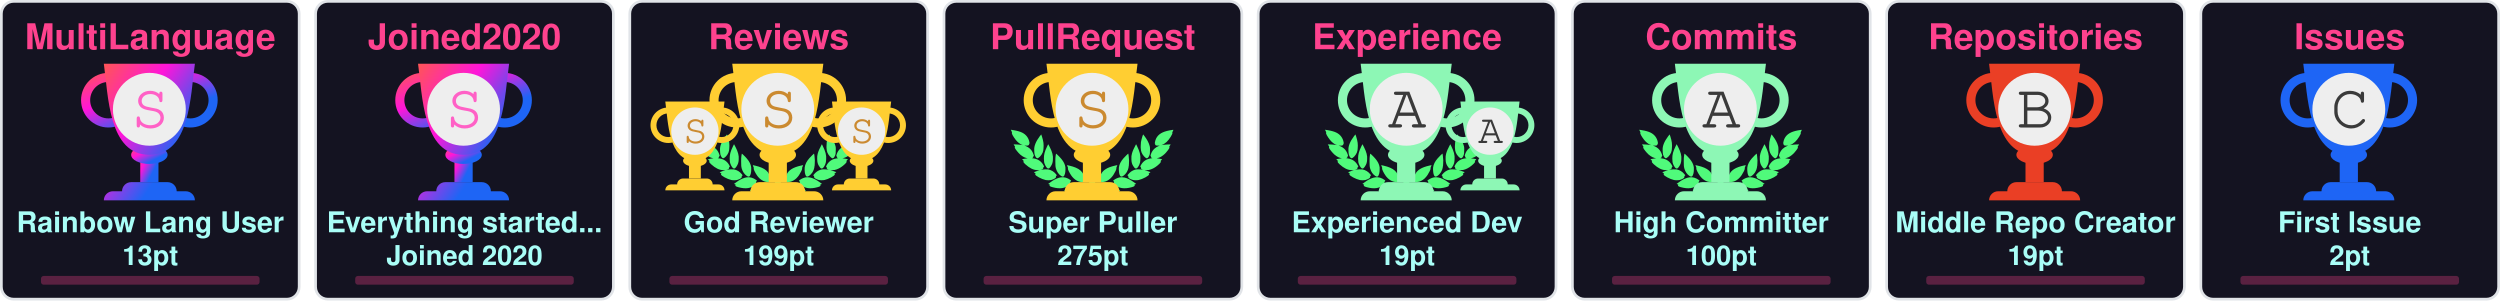
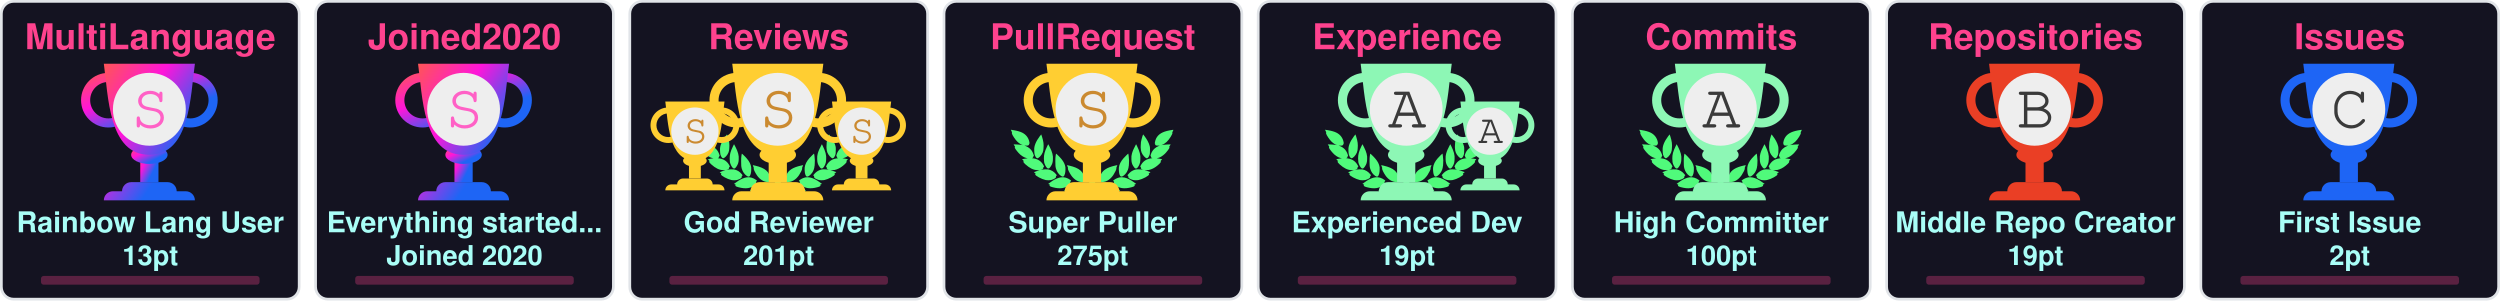
<svg xmlns="http://www.w3.org/2000/svg" width="915" height="110" viewBox="0 0 915 110" fill="none">
  <svg x="0" y="0" width="110" height="110" viewBox="0 0 110 110" fill="none">
    <rect x="0.5" y="0.5" rx="4.5" width="109" height="109" stroke="#e1e4e8" fill="#141321" stroke-opacity="1" fill-opacity="1" />
    <defs>
      <linearGradient id="SECRET" gradientTransform="rotate(45)">
        <stop offset="0%" stop-color="#ff5555" />
        <stop offset="50%" stop-color="#ff15d9" />
        <stop offset="100%" stop-color="#1E65F5" />
      </linearGradient>
    </defs>
    <svg x="28" y="20" width="100" height="100" viewBox="0 0 30 30" fill="url(#SECRET)">
      <path d="M7 10h2v4H7v-4z" />
      <path d="M10 11c0 .552-.895 1-2 1s-2-.448-2-1 .895-1 2-1 2 .448 2 1z" />
      <path fill-rule="evenodd" d="M12.5 3a2 2 0 1 0 0 4 2 2 0 0 0 0-4zm-3 2a3 3 0 1 1 6 0 3 3 0 0 1-6 0zm-6-2a2 2 0 1 0 0 4 2 2 0 0 0 0-4zm-3 2a3 3 0 1 1 6 0 3 3 0 0 1-6 0z" />
      <path d="M3 1h10c-.495 3.467-.5 10-5 10S3.495 4.467 3 1zm0 15a1 1 0 0 1 1-1h8a1 1 0 0 1 1 1H3zm2-1a1 1 0 0 1 1-1h4a1 1 0 0 1 1 1H5z" />
      <circle cx="8" cy="6" r="4" fill="#EEEEEE" />
      <text x="6" y="8" font-family="Courier, Monospace" font-size="7" fill="#ff61c6">S</text>
    </svg>
    <text x="50%" y="18" text-anchor="middle" font-family="Segoe UI,Helvetica,Arial,sans-serif,Apple Color Emoji,Segoe UI Emoji" font-weight="bold" font-size="13" fill="#fe428e">MultiLanguage</text>
    <text x="50%" y="85" text-anchor="middle" font-family="Segoe UI,Helvetica,Arial,sans-serif,Apple Color Emoji,Segoe UI Emoji" font-weight="bold" font-size="10.5" fill="#a9fef7">Rainbow Lang User</text>
    <text x="50%" y="97" text-anchor="middle" font-family="Segoe UI,Helvetica,Arial,sans-serif,Apple Color Emoji,Segoe UI Emoji" font-weight="bold" font-size="10" fill="#a9fef7">13pt</text>
    <style>
    @keyframes MultiLanguageRankAnimation {
      from {
        width: 0px;
      }
      to {
        width: 80px;
      }
    }
    #MultiLanguage-rank-progress{
      animation: MultiLanguageRankAnimation 1s forwards ease-in-out;
    }
    </style>
    <rect x="15" y="101" rx="1" width="80" height="3.2" opacity="0.3" fill="#fe428e" />
    <rect id="MultiLanguage-rank-progress" x="15" y="101" rx="1" height="3.2" fill="#fe428e" />
  </svg>
  <svg x="115" y="0" width="110" height="110" viewBox="0 0 110 110" fill="none">
    <rect x="0.5" y="0.5" rx="4.5" width="109" height="109" stroke="#e1e4e8" fill="#141321" stroke-opacity="1" fill-opacity="1" />
    <defs>
      <linearGradient id="SECRET" gradientTransform="rotate(45)">
        <stop offset="0%" stop-color="#ff5555" />
        <stop offset="50%" stop-color="#ff15d9" />
        <stop offset="100%" stop-color="#1E65F5" />
      </linearGradient>
    </defs>
    <svg x="28" y="20" width="100" height="100" viewBox="0 0 30 30" fill="url(#SECRET)">
      <path d="M7 10h2v4H7v-4z" />
      <path d="M10 11c0 .552-.895 1-2 1s-2-.448-2-1 .895-1 2-1 2 .448 2 1z" />
      <path fill-rule="evenodd" d="M12.5 3a2 2 0 1 0 0 4 2 2 0 0 0 0-4zm-3 2a3 3 0 1 1 6 0 3 3 0 0 1-6 0zm-6-2a2 2 0 1 0 0 4 2 2 0 0 0 0-4zm-3 2a3 3 0 1 1 6 0 3 3 0 0 1-6 0z" />
      <path d="M3 1h10c-.495 3.467-.5 10-5 10S3.495 4.467 3 1zm0 15a1 1 0 0 1 1-1h8a1 1 0 0 1 1 1H3zm2-1a1 1 0 0 1 1-1h4a1 1 0 0 1 1 1H5z" />
      <circle cx="8" cy="6" r="4" fill="#EEEEEE" />
      <text x="6" y="8" font-family="Courier, Monospace" font-size="7" fill="#ff61c6">S</text>
    </svg>
    <text x="50%" y="18" text-anchor="middle" font-family="Segoe UI,Helvetica,Arial,sans-serif,Apple Color Emoji,Segoe UI Emoji" font-weight="bold" font-size="13" fill="#fe428e">Joined2020</text>
    <text x="50%" y="85" text-anchor="middle" font-family="Segoe UI,Helvetica,Arial,sans-serif,Apple Color Emoji,Segoe UI Emoji" font-weight="bold" font-size="10.5" fill="#a9fef7">Everything started...</text>
    <text x="50%" y="97" text-anchor="middle" font-family="Segoe UI,Helvetica,Arial,sans-serif,Apple Color Emoji,Segoe UI Emoji" font-weight="bold" font-size="10" fill="#a9fef7">Joined 2020</text>
    <style>
    @keyframes Joined2020RankAnimation {
      from {
        width: 0px;
      }
      to {
        width: 80px;
      }
    }
    #Joined2020-rank-progress{
      animation: Joined2020RankAnimation 1s forwards ease-in-out;
    }
    </style>
    <rect x="15" y="101" rx="1" width="80" height="3.2" opacity="0.3" fill="#fe428e" />
    <rect id="Joined2020-rank-progress" x="15" y="101" rx="1" height="3.2" fill="#fe428e" />
  </svg>
  <svg x="230" y="0" width="110" height="110" viewBox="0 0 110 110" fill="none">
    <rect x="0.5" y="0.5" rx="4.5" width="109" height="109" stroke="#e1e4e8" fill="#141321" stroke-opacity="1" fill-opacity="1" />
    <svg width="90pt" height="90pt" viewBox="0 0 100 100" preserveAspectRatio="xMidYMid meet">
      <g transform="translate(20,60) scale(0.004,-0.004)" fill="#50fa7b" stroke="none">
        <path d="M200 5103 c0 -2 18 -40 41 -84 47 -95 62 -132 50 -125 -15 10 -18 -39 -6 -87 31 -121 265 -468 412 -608 124 -119 281 -222 383 -251 36 -10 49 -16 30 -13 -19 3 -78 12 -130 20 -117 17 -353 35 -477 35 l-93 0 53 -82 c72 -112 72 -112 59 -104 -18 11 -26 -41 -13 -84 25 -84 261 -376 404 -502 95 -83 222 -168 304 -205 98 -43 194 -73 242 -74 l46 -1 -45 -8 c-25 -5 -124 -21 -220 -36 -96 -15 -177 -29 -180 -31 -2 -2 0 -7 5 -11 27 -19 138 -144 123 -139 -18 6 -28 -10 -28 -47 0 -38 53 -108 141 -187 349 -313 631 -450 939 -453 63 0 131 2 150 7 19 4 -35 -17 -120 -46 -236 -82 -310 -110 -310 -117 0 -3 29 -28 65 -54 55 -40 102 -84 67 -62 -13 8 -32 -24 -32 -54 0 -99 486 -361 790 -426 125 -27 327 -25 444 4 113 28 261 98 309 145 39 40 56 92 38 124 -8 17 -4 24 29 49 22 16 40 32 40 36 0 4 -26 40 -58 80 -162 203 -368 328 -608 369 -89 15 -368 6 -474 -15 -131 -26 -147 -26 -59 -3 51 13 102 34 122 50 38 29 61 84 51 123 -5 18 1 26 25 39 17 8 31 19 31 23 0 4 -16 38 -35 75 -163 317 -424 501 -781 548 -113 15 -127 19 -91 30 51 14 84 58 89 118 1 20 9 33 20 37 23 7 23 6 -12 114 -108 329 -305 534 -640 662 -41 15 -59 25 -40 21 19 -5 82 -8 140 -8 81 0 113 4 142 18 39 20 73 76 65 107 -3 12 2 20 14 23 23 6 23 21 4 124 -61 320 -249 568 -544 718 -157 79 -394 147 -666 190 -88 13 -170 26 -182 29 -13 2 -23 2 -23 -1z" />
        <path d="M12550 5099 c-232 -36 -334 -55 -445 -84 -484 -122 -761 -346 -880 -712 -26 -79 -57 -242 -48 -255 2 -5 14 -8 26 -9 12 0 16 -3 10 -6 -17 -6 -16 -38 2 -72 25 -49 75 -66 200 -66 61 0 124 4 140 8 17 5 -13 -9 -66 -31 -136 -55 -250 -126 -341 -211 -128 -120 -217 -263 -272 -439 -32 -101 -32 -110 -3 -122 12 -5 17 -9 11 -9 -8 -1 -9 -12 -5 -34 15 -66 41 -95 94 -107 31 -7 31 -7 7 -12 -14 -3 -72 -13 -130 -22 -322 -51 -553 -206 -714 -479 -25 -42 -52 -92 -60 -111 -14 -33 -14 -33 23 -54 20 -12 31 -22 26 -22 -15 0 -17 -39 -4 -78 14 -42 76 -88 130 -97 22 -4 39 -9 36 -11 -2 -2 -55 3 -118 12 -154 22 -395 15 -494 -13 -216 -62 -391 -184 -545 -380 l-41 -52 40 -32 c34 -27 39 -35 30 -51 -17 -33 -1 -85 38 -125 48 -47 196 -117 309 -145 117 -29 319 -31 444 -4 300 64 790 328 790 425 0 29 -18 63 -31 56 -5 -4 -9 -4 -9 -2 0 3 34 29 75 59 41 29 75 56 75 59 0 3 -21 13 -47 22 -349 120 -422 146 -388 140 59 -12 241 -8 310 6 208 43 437 158 636 322 241 199 314 293 265 342 -13 12 -6 24 51 86 36 40 64 73 62 75 -4 2 -107 20 -359 60 -70 12 -77 14 -39 15 48 1 144 31 241 74 139 62 318 202 451 352 104 117 225 279 249 333 21 47 21 99 0 94 -16 -3 -10 9 58 116 l50 77 -72 3 c-91 4 -362 -14 -488 -33 -179 -26 -179 -26 -116 -9 93 26 244 120 365 230 193 174 467 605 443 696 -2 10 -8 15 -13 12 -12 -7 3 30 51 126 23 45 40 85 38 89 -2 4 -23 4 -48 0z m-933 -1185 c-3 -3 -12 -4 -19 -1 -8 3 -5 6 6 6 11 1 17 -2 13 -5z m-1290 -1860 c-3 -3 -12 -4 -19 -1 -8 3 -5 6 6 6 11 1 17 -2 13 -5z m40 -10 c-3 -3 -12 -4 -19 -1 -8 3 -5 6 6 6 11 1 17 -2 13 -5z" />
        <path d="M10242 4632 c-46 -140 -92 -319 -118 -457 -18 -94 -28 -519 -12 -509 4 3 5 -8 2 -25 -8 -40 21 -179 58 -274 75 -195 297 -437 400 -437 57 0 124 70 177 185 53 112 67 224 65 510 -1 120 -5 166 -23 233 -66 252 -206 515 -423 795 -39 51 -74 95 -77 99 -4 4 -26 -50 -49 -120z" />
        <path d="M2407 4612 c-305 -408 -443 -757 -422 -1067 3 -55 8 -140 10 -190 5 -113 30 -204 83 -293 44 -74 88 -118 128 -128 102 -26 339 218 422 433 34 87 67 235 58 258 -3 9 -1 39 5 68 5 28 10 117 10 197 1 155 -15 284 -57 455 -33 137 -117 405 -126 405 -5 0 -55 -62 -111 -138z" />
        <path d="M2970 3839 c-189 -385 -254 -632 -248 -941 2 -86 6 -151 10 -145 5 7 5 -2 2 -19 -19 -98 77 -354 181 -487 76 -96 141 -120 210 -77 70 43 195 240 239 375 20 63 46 197 40 207 -3 4 0 54 6 111 26 257 -51 553 -240 922 -42 83 -87 165 -98 184 l-21 35 -81 -165z" />
        <path d="M9711 3929 c-124 -219 -230 -466 -276 -642 -39 -151 -47 -234 -41 -426 7 -237 39 -357 136 -517 136 -225 233 -251 355 -97 94 121 171 313 181 453 2 36 8 111 13 167 26 288 -56 600 -266 1017 l-60 120 -42 -75z" />
        <path d="M3645 3278 c-2 -7 -14 -78 -27 -158 -19 -123 -22 -188 -23 -430 -2 -309 7 -401 50 -555 66 -232 204 -430 388 -552 120 -80 189 -70 245 34 36 69 74 205 78 283 1 30 5 109 9 175 9 135 -1 213 -41 339 -66 208 -198 406 -429 645 -147 152 -244 237 -250 219z" />
        <path d="M8994 3143 c-289 -284 -435 -492 -514 -732 -32 -100 -55 -261 -45 -330 3 -25 8 -91 10 -146 7 -168 66 -347 129 -387 77 -48 196 11 347 170 94 98 156 199 205 331 37 99 67 234 59 262 -4 11 -2 19 5 19 8 0 10 8 7 21 -3 11 1 77 10 147 10 89 13 172 9 277 -7 191 -48 515 -65 515 -3 0 -74 -66 -157 -147z" />
        <path d="M4501 2358 c52 -129 69 -179 59 -173 -6 4 -10 -12 -10 -42 0 -78 115 -313 252 -514 215 -317 529 -509 832 -509 124 0 166 27 180 112 1 11 8 23 15 27 10 7 11 27 2 98 -66 545 -401 836 -1164 1012 -97 23 -179 41 -182 41 -3 0 5 -24 16 -52z" />
        <path d="M8159 2375 c-609 -138 -940 -344 -1096 -683 -59 -127 -110 -377 -88 -429 5 -10 10 -29 12 -42 13 -75 59 -101 179 -101 316 0 625 196 854 543 110 165 222 395 228 465 3 40 2 53 -7 48 -11 -7 -3 15 53 153 28 68 31 81 19 80 -5 0 -74 -16 -154 -34z" />
        <path d="M4032 1479 c-193 -25 -435 -124 -667 -274 -108 -69 -314 -218 -315 -226 0 -4 28 -16 63 -29 66 -24 92 -40 65 -40 -10 0 -19 -12 -23 -30 -14 -65 45 -105 226 -154 572 -155 982 -93 1270 194 75 74 101 131 81 174 -9 21 -6 31 29 77 21 29 39 55 39 58 0 3 -25 24 -55 46 -229 167 -469 236 -713 204z" />
        <path d="M8513 1476 c-155 -30 -317 -101 -446 -196 l-67 -50 40 -54 c37 -49 40 -56 29 -80 -21 -46 4 -101 80 -176 288 -287 698 -349 1270 -194 180 49 240 89 226 153 -3 16 -14 31 -23 33 -9 2 18 18 61 35 l79 30 -126 92 c-304 223 -550 347 -780 395 -113 23 -257 28 -343 12z" />
        <path d="M6324 1249 c-48 -14 -120 -83 -139 -134 -13 -34 -16 -60 -11 -112 4 -37 6 -84 6 -103 -2 -95 62 -193 145 -220 138 -46 285 52 292 195 1 28 8 71 14 97 10 37 10 60 0 101 -31 139 -167 217 -307 176z" />
        <path d="M5255 1054 c-276 -46 -587 -227 -935 -541 l-54 -50 74 -23 c41 -13 67 -25 58 -27 -23 -6 -34 -48 -20 -78 16 -35 75 -61 188 -84 568 -115 968 -37 1250 243 69 69 110 130 114 171 5 42 0 66 -12 59 -12 -8 -12 -7 39 73 18 29 33 56 33 62 0 15 -49 46 -147 95 -207 104 -386 135 -588 100z" />
        <path d="M7249 1054 c-42 -7 -109 -25 -150 -40 -76 -27 -226 -101 -267 -133 l-24 -18 41 -66 c22 -37 36 -67 31 -67 -18 0 -11 -80 11 -121 11 -22 53 -73 92 -113 279 -282 682 -361 1251 -245 113 23 172 49 188 84 14 30 3 72 -20 77 -9 3 18 15 61 29 l78 24 -93 81 c-362 313 -622 460 -902 509 -106 18 -194 18 -297 -1z" />
      </g>
    </svg>
    <svg x="7" y="35" width="65" height="65" viewBox="0 0 30 30" fill="#ffce32">
      <path d="M7 10h2v4H7v-4z" />
      <path d="M10 11c0 .552-.895 1-2 1s-2-.448-2-1 .895-1 2-1 2 .448 2 1z" />
      <path fill-rule="evenodd" d="M12.5 3a2 2 0 1 0 0 4 2 2 0 0 0 0-4zm-3 2a3 3 0 1 1 6 0 3 3 0 0 1-6 0zm-6-2a2 2 0 1 0 0 4 2 2 0 0 0 0-4zm-3 2a3 3 0 1 1 6 0 3 3 0 0 1-6 0z" />
      <path d="M3 1h10c-.495 3.467-.5 10-5 10S3.495 4.467 3 1zm0 15a1 1 0 0 1 1-1h8a1 1 0 0 1 1 1H3zm2-1a1 1 0 0 1 1-1h4a1 1 0 0 1 1 1H5z" />
      <circle cx="8" cy="6" r="4" fill="#EEEEEE" />
      <text x="6" y="8" font-family="Courier, Monospace" font-size="7" fill="#CB8A30">S</text>
    </svg>
    <svg x="68" y="35" width="65" height="65" viewBox="0 0 30 30" fill="#ffce32">
      <path d="M7 10h2v4H7v-4z" />
      <path d="M10 11c0 .552-.895 1-2 1s-2-.448-2-1 .895-1 2-1 2 .448 2 1z" />
      <path fill-rule="evenodd" d="M12.5 3a2 2 0 1 0 0 4 2 2 0 0 0 0-4zm-3 2a3 3 0 1 1 6 0 3 3 0 0 1-6 0zm-6-2a2 2 0 1 0 0 4 2 2 0 0 0 0-4zm-3 2a3 3 0 1 1 6 0 3 3 0 0 1-6 0z" />
      <path d="M3 1h10c-.495 3.467-.5 10-5 10S3.495 4.467 3 1zm0 15a1 1 0 0 1 1-1h8a1 1 0 0 1 1 1H3zm2-1a1 1 0 0 1 1-1h4a1 1 0 0 1 1 1H5z" />
      <circle cx="8" cy="6" r="4" fill="#EEEEEE" />
      <text x="6" y="8" font-family="Courier, Monospace" font-size="7" fill="#CB8A30">S</text>
    </svg>
    <defs>
      <linearGradient id="SSS" gradientTransform="rotate(45)">
        <stop offset="0%" stop-color="#ffce32" />
        <stop offset="70%" stop-color="#ffce32" />
        <stop offset="100%" stop-color="#ffce32" />
      </linearGradient>
    </defs>
    <svg x="28" y="20" width="100" height="100" viewBox="0 0 30 30" fill="url(#SSS)">
      <path d="M7 10h2v4H7v-4z" />
      <path d="M10 11c0 .552-.895 1-2 1s-2-.448-2-1 .895-1 2-1 2 .448 2 1z" />
      <path fill-rule="evenodd" d="M12.5 3a2 2 0 1 0 0 4 2 2 0 0 0 0-4zm-3 2a3 3 0 1 1 6 0 3 3 0 0 1-6 0zm-6-2a2 2 0 1 0 0 4 2 2 0 0 0 0-4zm-3 2a3 3 0 1 1 6 0 3 3 0 0 1-6 0z" />
      <path d="M3 1h10c-.495 3.467-.5 10-5 10S3.495 4.467 3 1zm0 15a1 1 0 0 1 1-1h8a1 1 0 0 1 1 1H3zm2-1a1 1 0 0 1 1-1h4a1 1 0 0 1 1 1H5z" />
      <circle cx="8" cy="6" r="4" fill="#EEEEEE" />
      <text x="6" y="8" font-family="Courier, Monospace" font-size="7" fill="#CB8A30">S</text>
    </svg>
    <text x="50%" y="18" text-anchor="middle" font-family="Segoe UI,Helvetica,Arial,sans-serif,Apple Color Emoji,Segoe UI Emoji" font-weight="bold" font-size="13" fill="#fe428e">Reviews</text>
    <text x="50%" y="85" text-anchor="middle" font-family="Segoe UI,Helvetica,Arial,sans-serif,Apple Color Emoji,Segoe UI Emoji" font-weight="bold" font-size="10.5" fill="#a9fef7">God Reviewer</text>
-     <text x="50%" y="97" text-anchor="middle" font-family="Segoe UI,Helvetica,Arial,sans-serif,Apple Color Emoji,Segoe UI Emoji" font-weight="bold" font-size="10" fill="#a9fef7">199pt</text>
+     <text x="50%" y="97" text-anchor="middle" font-family="Segoe UI,Helvetica,Arial,sans-serif,Apple Color Emoji,Segoe UI Emoji" font-weight="bold" font-size="10" fill="#a9fef7">201pt</text>
    <style>
    @keyframes ReviewsRankAnimation {
      from {
        width: 0px;
      }
      to {
        width: 80px;
      }
    }
    #Reviews-rank-progress{
      animation: ReviewsRankAnimation 1s forwards ease-in-out;
    }
    </style>
    <rect x="15" y="101" rx="1" width="80" height="3.2" opacity="0.3" fill="#fe428e" />
    <rect id="Reviews-rank-progress" x="15" y="101" rx="1" height="3.2" fill="#fe428e" />
  </svg>
  <svg x="345" y="0" width="110" height="110" viewBox="0 0 110 110" fill="none">
    <rect x="0.5" y="0.5" rx="4.5" width="109" height="109" stroke="#e1e4e8" fill="#141321" stroke-opacity="1" fill-opacity="1" />
    <svg width="90pt" height="90pt" viewBox="0 0 100 100" preserveAspectRatio="xMidYMid meet">
      <g transform="translate(20,60) scale(0.004,-0.004)" fill="#50fa7b" stroke="none">
        <path d="M200 5103 c0 -2 18 -40 41 -84 47 -95 62 -132 50 -125 -15 10 -18 -39 -6 -87 31 -121 265 -468 412 -608 124 -119 281 -222 383 -251 36 -10 49 -16 30 -13 -19 3 -78 12 -130 20 -117 17 -353 35 -477 35 l-93 0 53 -82 c72 -112 72 -112 59 -104 -18 11 -26 -41 -13 -84 25 -84 261 -376 404 -502 95 -83 222 -168 304 -205 98 -43 194 -73 242 -74 l46 -1 -45 -8 c-25 -5 -124 -21 -220 -36 -96 -15 -177 -29 -180 -31 -2 -2 0 -7 5 -11 27 -19 138 -144 123 -139 -18 6 -28 -10 -28 -47 0 -38 53 -108 141 -187 349 -313 631 -450 939 -453 63 0 131 2 150 7 19 4 -35 -17 -120 -46 -236 -82 -310 -110 -310 -117 0 -3 29 -28 65 -54 55 -40 102 -84 67 -62 -13 8 -32 -24 -32 -54 0 -99 486 -361 790 -426 125 -27 327 -25 444 4 113 28 261 98 309 145 39 40 56 92 38 124 -8 17 -4 24 29 49 22 16 40 32 40 36 0 4 -26 40 -58 80 -162 203 -368 328 -608 369 -89 15 -368 6 -474 -15 -131 -26 -147 -26 -59 -3 51 13 102 34 122 50 38 29 61 84 51 123 -5 18 1 26 25 39 17 8 31 19 31 23 0 4 -16 38 -35 75 -163 317 -424 501 -781 548 -113 15 -127 19 -91 30 51 14 84 58 89 118 1 20 9 33 20 37 23 7 23 6 -12 114 -108 329 -305 534 -640 662 -41 15 -59 25 -40 21 19 -5 82 -8 140 -8 81 0 113 4 142 18 39 20 73 76 65 107 -3 12 2 20 14 23 23 6 23 21 4 124 -61 320 -249 568 -544 718 -157 79 -394 147 -666 190 -88 13 -170 26 -182 29 -13 2 -23 2 -23 -1z" />
        <path d="M12550 5099 c-232 -36 -334 -55 -445 -84 -484 -122 -761 -346 -880 -712 -26 -79 -57 -242 -48 -255 2 -5 14 -8 26 -9 12 0 16 -3 10 -6 -17 -6 -16 -38 2 -72 25 -49 75 -66 200 -66 61 0 124 4 140 8 17 5 -13 -9 -66 -31 -136 -55 -250 -126 -341 -211 -128 -120 -217 -263 -272 -439 -32 -101 -32 -110 -3 -122 12 -5 17 -9 11 -9 -8 -1 -9 -12 -5 -34 15 -66 41 -95 94 -107 31 -7 31 -7 7 -12 -14 -3 -72 -13 -130 -22 -322 -51 -553 -206 -714 -479 -25 -42 -52 -92 -60 -111 -14 -33 -14 -33 23 -54 20 -12 31 -22 26 -22 -15 0 -17 -39 -4 -78 14 -42 76 -88 130 -97 22 -4 39 -9 36 -11 -2 -2 -55 3 -118 12 -154 22 -395 15 -494 -13 -216 -62 -391 -184 -545 -380 l-41 -52 40 -32 c34 -27 39 -35 30 -51 -17 -33 -1 -85 38 -125 48 -47 196 -117 309 -145 117 -29 319 -31 444 -4 300 64 790 328 790 425 0 29 -18 63 -31 56 -5 -4 -9 -4 -9 -2 0 3 34 29 75 59 41 29 75 56 75 59 0 3 -21 13 -47 22 -349 120 -422 146 -388 140 59 -12 241 -8 310 6 208 43 437 158 636 322 241 199 314 293 265 342 -13 12 -6 24 51 86 36 40 64 73 62 75 -4 2 -107 20 -359 60 -70 12 -77 14 -39 15 48 1 144 31 241 74 139 62 318 202 451 352 104 117 225 279 249 333 21 47 21 99 0 94 -16 -3 -10 9 58 116 l50 77 -72 3 c-91 4 -362 -14 -488 -33 -179 -26 -179 -26 -116 -9 93 26 244 120 365 230 193 174 467 605 443 696 -2 10 -8 15 -13 12 -12 -7 3 30 51 126 23 45 40 85 38 89 -2 4 -23 4 -48 0z m-933 -1185 c-3 -3 -12 -4 -19 -1 -8 3 -5 6 6 6 11 1 17 -2 13 -5z m-1290 -1860 c-3 -3 -12 -4 -19 -1 -8 3 -5 6 6 6 11 1 17 -2 13 -5z m40 -10 c-3 -3 -12 -4 -19 -1 -8 3 -5 6 6 6 11 1 17 -2 13 -5z" />
        <path d="M10242 4632 c-46 -140 -92 -319 -118 -457 -18 -94 -28 -519 -12 -509 4 3 5 -8 2 -25 -8 -40 21 -179 58 -274 75 -195 297 -437 400 -437 57 0 124 70 177 185 53 112 67 224 65 510 -1 120 -5 166 -23 233 -66 252 -206 515 -423 795 -39 51 -74 95 -77 99 -4 4 -26 -50 -49 -120z" />
        <path d="M2407 4612 c-305 -408 -443 -757 -422 -1067 3 -55 8 -140 10 -190 5 -113 30 -204 83 -293 44 -74 88 -118 128 -128 102 -26 339 218 422 433 34 87 67 235 58 258 -3 9 -1 39 5 68 5 28 10 117 10 197 1 155 -15 284 -57 455 -33 137 -117 405 -126 405 -5 0 -55 -62 -111 -138z" />
        <path d="M2970 3839 c-189 -385 -254 -632 -248 -941 2 -86 6 -151 10 -145 5 7 5 -2 2 -19 -19 -98 77 -354 181 -487 76 -96 141 -120 210 -77 70 43 195 240 239 375 20 63 46 197 40 207 -3 4 0 54 6 111 26 257 -51 553 -240 922 -42 83 -87 165 -98 184 l-21 35 -81 -165z" />
        <path d="M9711 3929 c-124 -219 -230 -466 -276 -642 -39 -151 -47 -234 -41 -426 7 -237 39 -357 136 -517 136 -225 233 -251 355 -97 94 121 171 313 181 453 2 36 8 111 13 167 26 288 -56 600 -266 1017 l-60 120 -42 -75z" />
        <path d="M3645 3278 c-2 -7 -14 -78 -27 -158 -19 -123 -22 -188 -23 -430 -2 -309 7 -401 50 -555 66 -232 204 -430 388 -552 120 -80 189 -70 245 34 36 69 74 205 78 283 1 30 5 109 9 175 9 135 -1 213 -41 339 -66 208 -198 406 -429 645 -147 152 -244 237 -250 219z" />
        <path d="M8994 3143 c-289 -284 -435 -492 -514 -732 -32 -100 -55 -261 -45 -330 3 -25 8 -91 10 -146 7 -168 66 -347 129 -387 77 -48 196 11 347 170 94 98 156 199 205 331 37 99 67 234 59 262 -4 11 -2 19 5 19 8 0 10 8 7 21 -3 11 1 77 10 147 10 89 13 172 9 277 -7 191 -48 515 -65 515 -3 0 -74 -66 -157 -147z" />
        <path d="M4501 2358 c52 -129 69 -179 59 -173 -6 4 -10 -12 -10 -42 0 -78 115 -313 252 -514 215 -317 529 -509 832 -509 124 0 166 27 180 112 1 11 8 23 15 27 10 7 11 27 2 98 -66 545 -401 836 -1164 1012 -97 23 -179 41 -182 41 -3 0 5 -24 16 -52z" />
        <path d="M8159 2375 c-609 -138 -940 -344 -1096 -683 -59 -127 -110 -377 -88 -429 5 -10 10 -29 12 -42 13 -75 59 -101 179 -101 316 0 625 196 854 543 110 165 222 395 228 465 3 40 2 53 -7 48 -11 -7 -3 15 53 153 28 68 31 81 19 80 -5 0 -74 -16 -154 -34z" />
        <path d="M4032 1479 c-193 -25 -435 -124 -667 -274 -108 -69 -314 -218 -315 -226 0 -4 28 -16 63 -29 66 -24 92 -40 65 -40 -10 0 -19 -12 -23 -30 -14 -65 45 -105 226 -154 572 -155 982 -93 1270 194 75 74 101 131 81 174 -9 21 -6 31 29 77 21 29 39 55 39 58 0 3 -25 24 -55 46 -229 167 -469 236 -713 204z" />
        <path d="M8513 1476 c-155 -30 -317 -101 -446 -196 l-67 -50 40 -54 c37 -49 40 -56 29 -80 -21 -46 4 -101 80 -176 288 -287 698 -349 1270 -194 180 49 240 89 226 153 -3 16 -14 31 -23 33 -9 2 18 18 61 35 l79 30 -126 92 c-304 223 -550 347 -780 395 -113 23 -257 28 -343 12z" />
        <path d="M6324 1249 c-48 -14 -120 -83 -139 -134 -13 -34 -16 -60 -11 -112 4 -37 6 -84 6 -103 -2 -95 62 -193 145 -220 138 -46 285 52 292 195 1 28 8 71 14 97 10 37 10 60 0 101 -31 139 -167 217 -307 176z" />
        <path d="M5255 1054 c-276 -46 -587 -227 -935 -541 l-54 -50 74 -23 c41 -13 67 -25 58 -27 -23 -6 -34 -48 -20 -78 16 -35 75 -61 188 -84 568 -115 968 -37 1250 243 69 69 110 130 114 171 5 42 0 66 -12 59 -12 -8 -12 -7 39 73 18 29 33 56 33 62 0 15 -49 46 -147 95 -207 104 -386 135 -588 100z" />
        <path d="M7249 1054 c-42 -7 -109 -25 -150 -40 -76 -27 -226 -101 -267 -133 l-24 -18 41 -66 c22 -37 36 -67 31 -67 -18 0 -11 -80 11 -121 11 -22 53 -73 92 -113 279 -282 682 -361 1251 -245 113 23 172 49 188 84 14 30 3 72 -20 77 -9 3 18 15 61 29 l78 24 -93 81 c-362 313 -622 460 -902 509 -106 18 -194 18 -297 -1z" />
      </g>
    </svg>
    <defs>
      <linearGradient id="S" gradientTransform="rotate(45)">
        <stop offset="0%" stop-color="#ffce32" />
        <stop offset="70%" stop-color="#ffce32" />
        <stop offset="100%" stop-color="#ffce32" />
      </linearGradient>
    </defs>
    <svg x="28" y="20" width="100" height="100" viewBox="0 0 30 30" fill="url(#S)">
      <path d="M7 10h2v4H7v-4z" />
      <path d="M10 11c0 .552-.895 1-2 1s-2-.448-2-1 .895-1 2-1 2 .448 2 1z" />
      <path fill-rule="evenodd" d="M12.5 3a2 2 0 1 0 0 4 2 2 0 0 0 0-4zm-3 2a3 3 0 1 1 6 0 3 3 0 0 1-6 0zm-6-2a2 2 0 1 0 0 4 2 2 0 0 0 0-4zm-3 2a3 3 0 1 1 6 0 3 3 0 0 1-6 0z" />
      <path d="M3 1h10c-.495 3.467-.5 10-5 10S3.495 4.467 3 1zm0 15a1 1 0 0 1 1-1h8a1 1 0 0 1 1 1H3zm2-1a1 1 0 0 1 1-1h4a1 1 0 0 1 1 1H5z" />
      <circle cx="8" cy="6" r="4" fill="#EEEEEE" />
      <text x="6" y="8" font-family="Courier, Monospace" font-size="7" fill="#CB8A30">S</text>
    </svg>
    <text x="50%" y="18" text-anchor="middle" font-family="Segoe UI,Helvetica,Arial,sans-serif,Apple Color Emoji,Segoe UI Emoji" font-weight="bold" font-size="13" fill="#fe428e">PullRequest</text>
    <text x="50%" y="85" text-anchor="middle" font-family="Segoe UI,Helvetica,Arial,sans-serif,Apple Color Emoji,Segoe UI Emoji" font-weight="bold" font-size="10.5" fill="#a9fef7">Super Puller</text>
    <text x="50%" y="97" text-anchor="middle" font-family="Segoe UI,Helvetica,Arial,sans-serif,Apple Color Emoji,Segoe UI Emoji" font-weight="bold" font-size="10" fill="#a9fef7">275pt</text>
    <style>
    @keyframes PullRequestRankAnimation {
      from {
        width: 0px;
      }
      to {
        width: 20px;
      }
    }
    #PullRequest-rank-progress{
      animation: PullRequestRankAnimation 1s forwards ease-in-out;
    }
    </style>
    <rect x="15" y="101" rx="1" width="80" height="3.2" opacity="0.3" fill="#fe428e" />
    <rect id="PullRequest-rank-progress" x="15" y="101" rx="1" height="3.2" fill="#fe428e" />
  </svg>
  <svg x="460" y="0" width="110" height="110" viewBox="0 0 110 110" fill="none">
    <rect x="0.5" y="0.5" rx="4.5" width="109" height="109" stroke="#e1e4e8" fill="#141321" stroke-opacity="1" fill-opacity="1" />
    <svg width="90pt" height="90pt" viewBox="0 0 100 100" preserveAspectRatio="xMidYMid meet">
      <g transform="translate(20,60) scale(0.004,-0.004)" fill="#50fa7b" stroke="none">
        <path d="M200 5103 c0 -2 18 -40 41 -84 47 -95 62 -132 50 -125 -15 10 -18 -39 -6 -87 31 -121 265 -468 412 -608 124 -119 281 -222 383 -251 36 -10 49 -16 30 -13 -19 3 -78 12 -130 20 -117 17 -353 35 -477 35 l-93 0 53 -82 c72 -112 72 -112 59 -104 -18 11 -26 -41 -13 -84 25 -84 261 -376 404 -502 95 -83 222 -168 304 -205 98 -43 194 -73 242 -74 l46 -1 -45 -8 c-25 -5 -124 -21 -220 -36 -96 -15 -177 -29 -180 -31 -2 -2 0 -7 5 -11 27 -19 138 -144 123 -139 -18 6 -28 -10 -28 -47 0 -38 53 -108 141 -187 349 -313 631 -450 939 -453 63 0 131 2 150 7 19 4 -35 -17 -120 -46 -236 -82 -310 -110 -310 -117 0 -3 29 -28 65 -54 55 -40 102 -84 67 -62 -13 8 -32 -24 -32 -54 0 -99 486 -361 790 -426 125 -27 327 -25 444 4 113 28 261 98 309 145 39 40 56 92 38 124 -8 17 -4 24 29 49 22 16 40 32 40 36 0 4 -26 40 -58 80 -162 203 -368 328 -608 369 -89 15 -368 6 -474 -15 -131 -26 -147 -26 -59 -3 51 13 102 34 122 50 38 29 61 84 51 123 -5 18 1 26 25 39 17 8 31 19 31 23 0 4 -16 38 -35 75 -163 317 -424 501 -781 548 -113 15 -127 19 -91 30 51 14 84 58 89 118 1 20 9 33 20 37 23 7 23 6 -12 114 -108 329 -305 534 -640 662 -41 15 -59 25 -40 21 19 -5 82 -8 140 -8 81 0 113 4 142 18 39 20 73 76 65 107 -3 12 2 20 14 23 23 6 23 21 4 124 -61 320 -249 568 -544 718 -157 79 -394 147 -666 190 -88 13 -170 26 -182 29 -13 2 -23 2 -23 -1z" />
        <path d="M12550 5099 c-232 -36 -334 -55 -445 -84 -484 -122 -761 -346 -880 -712 -26 -79 -57 -242 -48 -255 2 -5 14 -8 26 -9 12 0 16 -3 10 -6 -17 -6 -16 -38 2 -72 25 -49 75 -66 200 -66 61 0 124 4 140 8 17 5 -13 -9 -66 -31 -136 -55 -250 -126 -341 -211 -128 -120 -217 -263 -272 -439 -32 -101 -32 -110 -3 -122 12 -5 17 -9 11 -9 -8 -1 -9 -12 -5 -34 15 -66 41 -95 94 -107 31 -7 31 -7 7 -12 -14 -3 -72 -13 -130 -22 -322 -51 -553 -206 -714 -479 -25 -42 -52 -92 -60 -111 -14 -33 -14 -33 23 -54 20 -12 31 -22 26 -22 -15 0 -17 -39 -4 -78 14 -42 76 -88 130 -97 22 -4 39 -9 36 -11 -2 -2 -55 3 -118 12 -154 22 -395 15 -494 -13 -216 -62 -391 -184 -545 -380 l-41 -52 40 -32 c34 -27 39 -35 30 -51 -17 -33 -1 -85 38 -125 48 -47 196 -117 309 -145 117 -29 319 -31 444 -4 300 64 790 328 790 425 0 29 -18 63 -31 56 -5 -4 -9 -4 -9 -2 0 3 34 29 75 59 41 29 75 56 75 59 0 3 -21 13 -47 22 -349 120 -422 146 -388 140 59 -12 241 -8 310 6 208 43 437 158 636 322 241 199 314 293 265 342 -13 12 -6 24 51 86 36 40 64 73 62 75 -4 2 -107 20 -359 60 -70 12 -77 14 -39 15 48 1 144 31 241 74 139 62 318 202 451 352 104 117 225 279 249 333 21 47 21 99 0 94 -16 -3 -10 9 58 116 l50 77 -72 3 c-91 4 -362 -14 -488 -33 -179 -26 -179 -26 -116 -9 93 26 244 120 365 230 193 174 467 605 443 696 -2 10 -8 15 -13 12 -12 -7 3 30 51 126 23 45 40 85 38 89 -2 4 -23 4 -48 0z m-933 -1185 c-3 -3 -12 -4 -19 -1 -8 3 -5 6 6 6 11 1 17 -2 13 -5z m-1290 -1860 c-3 -3 -12 -4 -19 -1 -8 3 -5 6 6 6 11 1 17 -2 13 -5z m40 -10 c-3 -3 -12 -4 -19 -1 -8 3 -5 6 6 6 11 1 17 -2 13 -5z" />
        <path d="M10242 4632 c-46 -140 -92 -319 -118 -457 -18 -94 -28 -519 -12 -509 4 3 5 -8 2 -25 -8 -40 21 -179 58 -274 75 -195 297 -437 400 -437 57 0 124 70 177 185 53 112 67 224 65 510 -1 120 -5 166 -23 233 -66 252 -206 515 -423 795 -39 51 -74 95 -77 99 -4 4 -26 -50 -49 -120z" />
        <path d="M2407 4612 c-305 -408 -443 -757 -422 -1067 3 -55 8 -140 10 -190 5 -113 30 -204 83 -293 44 -74 88 -118 128 -128 102 -26 339 218 422 433 34 87 67 235 58 258 -3 9 -1 39 5 68 5 28 10 117 10 197 1 155 -15 284 -57 455 -33 137 -117 405 -126 405 -5 0 -55 -62 -111 -138z" />
        <path d="M2970 3839 c-189 -385 -254 -632 -248 -941 2 -86 6 -151 10 -145 5 7 5 -2 2 -19 -19 -98 77 -354 181 -487 76 -96 141 -120 210 -77 70 43 195 240 239 375 20 63 46 197 40 207 -3 4 0 54 6 111 26 257 -51 553 -240 922 -42 83 -87 165 -98 184 l-21 35 -81 -165z" />
        <path d="M9711 3929 c-124 -219 -230 -466 -276 -642 -39 -151 -47 -234 -41 -426 7 -237 39 -357 136 -517 136 -225 233 -251 355 -97 94 121 171 313 181 453 2 36 8 111 13 167 26 288 -56 600 -266 1017 l-60 120 -42 -75z" />
        <path d="M3645 3278 c-2 -7 -14 -78 -27 -158 -19 -123 -22 -188 -23 -430 -2 -309 7 -401 50 -555 66 -232 204 -430 388 -552 120 -80 189 -70 245 34 36 69 74 205 78 283 1 30 5 109 9 175 9 135 -1 213 -41 339 -66 208 -198 406 -429 645 -147 152 -244 237 -250 219z" />
        <path d="M8994 3143 c-289 -284 -435 -492 -514 -732 -32 -100 -55 -261 -45 -330 3 -25 8 -91 10 -146 7 -168 66 -347 129 -387 77 -48 196 11 347 170 94 98 156 199 205 331 37 99 67 234 59 262 -4 11 -2 19 5 19 8 0 10 8 7 21 -3 11 1 77 10 147 10 89 13 172 9 277 -7 191 -48 515 -65 515 -3 0 -74 -66 -157 -147z" />
        <path d="M4501 2358 c52 -129 69 -179 59 -173 -6 4 -10 -12 -10 -42 0 -78 115 -313 252 -514 215 -317 529 -509 832 -509 124 0 166 27 180 112 1 11 8 23 15 27 10 7 11 27 2 98 -66 545 -401 836 -1164 1012 -97 23 -179 41 -182 41 -3 0 5 -24 16 -52z" />
        <path d="M8159 2375 c-609 -138 -940 -344 -1096 -683 -59 -127 -110 -377 -88 -429 5 -10 10 -29 12 -42 13 -75 59 -101 179 -101 316 0 625 196 854 543 110 165 222 395 228 465 3 40 2 53 -7 48 -11 -7 -3 15 53 153 28 68 31 81 19 80 -5 0 -74 -16 -154 -34z" />
        <path d="M4032 1479 c-193 -25 -435 -124 -667 -274 -108 -69 -314 -218 -315 -226 0 -4 28 -16 63 -29 66 -24 92 -40 65 -40 -10 0 -19 -12 -23 -30 -14 -65 45 -105 226 -154 572 -155 982 -93 1270 194 75 74 101 131 81 174 -9 21 -6 31 29 77 21 29 39 55 39 58 0 3 -25 24 -55 46 -229 167 -469 236 -713 204z" />
        <path d="M8513 1476 c-155 -30 -317 -101 -446 -196 l-67 -50 40 -54 c37 -49 40 -56 29 -80 -21 -46 4 -101 80 -176 288 -287 698 -349 1270 -194 180 49 240 89 226 153 -3 16 -14 31 -23 33 -9 2 18 18 61 35 l79 30 -126 92 c-304 223 -550 347 -780 395 -113 23 -257 28 -343 12z" />
        <path d="M6324 1249 c-48 -14 -120 -83 -139 -134 -13 -34 -16 -60 -11 -112 4 -37 6 -84 6 -103 -2 -95 62 -193 145 -220 138 -46 285 52 292 195 1 28 8 71 14 97 10 37 10 60 0 101 -31 139 -167 217 -307 176z" />
        <path d="M5255 1054 c-276 -46 -587 -227 -935 -541 l-54 -50 74 -23 c41 -13 67 -25 58 -27 -23 -6 -34 -48 -20 -78 16 -35 75 -61 188 -84 568 -115 968 -37 1250 243 69 69 110 130 114 171 5 42 0 66 -12 59 -12 -8 -12 -7 39 73 18 29 33 56 33 62 0 15 -49 46 -147 95 -207 104 -386 135 -588 100z" />
        <path d="M7249 1054 c-42 -7 -109 -25 -150 -40 -76 -27 -226 -101 -267 -133 l-24 -18 41 -66 c22 -37 36 -67 31 -67 -18 0 -11 -80 11 -121 11 -22 53 -73 92 -113 279 -282 682 -361 1251 -245 113 23 172 49 188 84 14 30 3 72 -20 77 -9 3 18 15 61 29 l78 24 -93 81 c-362 313 -622 460 -902 509 -106 18 -194 18 -297 -1z" />
      </g>
    </svg>
    <svg x="68" y="35" width="65" height="65" viewBox="0 0 30 30" fill="#8DF7B5">
      <path d="M7 10h2v4H7v-4z" />
      <path d="M10 11c0 .552-.895 1-2 1s-2-.448-2-1 .895-1 2-1 2 .448 2 1z" />
      <path fill-rule="evenodd" d="M12.5 3a2 2 0 1 0 0 4 2 2 0 0 0 0-4zm-3 2a3 3 0 1 1 6 0 3 3 0 0 1-6 0zm-6-2a2 2 0 1 0 0 4 2 2 0 0 0 0-4zm-3 2a3 3 0 1 1 6 0 3 3 0 0 1-6 0z" />
      <path d="M3 1h10c-.495 3.467-.5 10-5 10S3.495 4.467 3 1zm0 15a1 1 0 0 1 1-1h8a1 1 0 0 1 1 1H3zm2-1a1 1 0 0 1 1-1h4a1 1 0 0 1 1 1H5z" />
      <circle cx="8" cy="6" r="4" fill="#EEEEEE" />
      <text x="6" y="8" font-family="Courier, Monospace" font-size="7" fill="#3A3A3A">A</text>
    </svg>
    <defs>
      <linearGradient id="AA" gradientTransform="rotate(45)">
        <stop offset="0%" stop-color="#8DF7B5" />
        <stop offset="70%" stop-color="#8DF7B5" />
        <stop offset="100%" stop-color="#8DF7B5" />
      </linearGradient>
    </defs>
    <svg x="28" y="20" width="100" height="100" viewBox="0 0 30 30" fill="url(#AA)">
      <path d="M7 10h2v4H7v-4z" />
      <path d="M10 11c0 .552-.895 1-2 1s-2-.448-2-1 .895-1 2-1 2 .448 2 1z" />
      <path fill-rule="evenodd" d="M12.5 3a2 2 0 1 0 0 4 2 2 0 0 0 0-4zm-3 2a3 3 0 1 1 6 0 3 3 0 0 1-6 0zm-6-2a2 2 0 1 0 0 4 2 2 0 0 0 0-4zm-3 2a3 3 0 1 1 6 0 3 3 0 0 1-6 0z" />
      <path d="M3 1h10c-.495 3.467-.5 10-5 10S3.495 4.467 3 1zm0 15a1 1 0 0 1 1-1h8a1 1 0 0 1 1 1H3zm2-1a1 1 0 0 1 1-1h4a1 1 0 0 1 1 1H5z" />
      <circle cx="8" cy="6" r="4" fill="#EEEEEE" />
      <text x="6" y="8" font-family="Courier, Monospace" font-size="7" fill="#3A3A3A">A</text>
    </svg>
    <text x="50%" y="18" text-anchor="middle" font-family="Segoe UI,Helvetica,Arial,sans-serif,Apple Color Emoji,Segoe UI Emoji" font-weight="bold" font-size="13" fill="#fe428e">Experience</text>
    <text x="50%" y="85" text-anchor="middle" font-family="Segoe UI,Helvetica,Arial,sans-serif,Apple Color Emoji,Segoe UI Emoji" font-weight="bold" font-size="10.5" fill="#a9fef7">Experienced Dev</text>
    <text x="50%" y="97" text-anchor="middle" font-family="Segoe UI,Helvetica,Arial,sans-serif,Apple Color Emoji,Segoe UI Emoji" font-weight="bold" font-size="10" fill="#a9fef7">19pt</text>
    <style>
    @keyframes ExperienceRankAnimation {
      from {
        width: 0px;
      }
      to {
        width: 8px;
      }
    }
    #Experience-rank-progress{
      animation: ExperienceRankAnimation 1s forwards ease-in-out;
    }
    </style>
    <rect x="15" y="101" rx="1" width="80" height="3.2" opacity="0.3" fill="#fe428e" />
    <rect id="Experience-rank-progress" x="15" y="101" rx="1" height="3.2" fill="#fe428e" />
  </svg>
  <svg x="575" y="0" width="110" height="110" viewBox="0 0 110 110" fill="none">
    <rect x="0.5" y="0.5" rx="4.5" width="109" height="109" stroke="#e1e4e8" fill="#141321" stroke-opacity="1" fill-opacity="1" />
    <svg width="90pt" height="90pt" viewBox="0 0 100 100" preserveAspectRatio="xMidYMid meet">
      <g transform="translate(20,60) scale(0.004,-0.004)" fill="#50fa7b" stroke="none">
        <path d="M200 5103 c0 -2 18 -40 41 -84 47 -95 62 -132 50 -125 -15 10 -18 -39 -6 -87 31 -121 265 -468 412 -608 124 -119 281 -222 383 -251 36 -10 49 -16 30 -13 -19 3 -78 12 -130 20 -117 17 -353 35 -477 35 l-93 0 53 -82 c72 -112 72 -112 59 -104 -18 11 -26 -41 -13 -84 25 -84 261 -376 404 -502 95 -83 222 -168 304 -205 98 -43 194 -73 242 -74 l46 -1 -45 -8 c-25 -5 -124 -21 -220 -36 -96 -15 -177 -29 -180 -31 -2 -2 0 -7 5 -11 27 -19 138 -144 123 -139 -18 6 -28 -10 -28 -47 0 -38 53 -108 141 -187 349 -313 631 -450 939 -453 63 0 131 2 150 7 19 4 -35 -17 -120 -46 -236 -82 -310 -110 -310 -117 0 -3 29 -28 65 -54 55 -40 102 -84 67 -62 -13 8 -32 -24 -32 -54 0 -99 486 -361 790 -426 125 -27 327 -25 444 4 113 28 261 98 309 145 39 40 56 92 38 124 -8 17 -4 24 29 49 22 16 40 32 40 36 0 4 -26 40 -58 80 -162 203 -368 328 -608 369 -89 15 -368 6 -474 -15 -131 -26 -147 -26 -59 -3 51 13 102 34 122 50 38 29 61 84 51 123 -5 18 1 26 25 39 17 8 31 19 31 23 0 4 -16 38 -35 75 -163 317 -424 501 -781 548 -113 15 -127 19 -91 30 51 14 84 58 89 118 1 20 9 33 20 37 23 7 23 6 -12 114 -108 329 -305 534 -640 662 -41 15 -59 25 -40 21 19 -5 82 -8 140 -8 81 0 113 4 142 18 39 20 73 76 65 107 -3 12 2 20 14 23 23 6 23 21 4 124 -61 320 -249 568 -544 718 -157 79 -394 147 -666 190 -88 13 -170 26 -182 29 -13 2 -23 2 -23 -1z" />
        <path d="M12550 5099 c-232 -36 -334 -55 -445 -84 -484 -122 -761 -346 -880 -712 -26 -79 -57 -242 -48 -255 2 -5 14 -8 26 -9 12 0 16 -3 10 -6 -17 -6 -16 -38 2 -72 25 -49 75 -66 200 -66 61 0 124 4 140 8 17 5 -13 -9 -66 -31 -136 -55 -250 -126 -341 -211 -128 -120 -217 -263 -272 -439 -32 -101 -32 -110 -3 -122 12 -5 17 -9 11 -9 -8 -1 -9 -12 -5 -34 15 -66 41 -95 94 -107 31 -7 31 -7 7 -12 -14 -3 -72 -13 -130 -22 -322 -51 -553 -206 -714 -479 -25 -42 -52 -92 -60 -111 -14 -33 -14 -33 23 -54 20 -12 31 -22 26 -22 -15 0 -17 -39 -4 -78 14 -42 76 -88 130 -97 22 -4 39 -9 36 -11 -2 -2 -55 3 -118 12 -154 22 -395 15 -494 -13 -216 -62 -391 -184 -545 -380 l-41 -52 40 -32 c34 -27 39 -35 30 -51 -17 -33 -1 -85 38 -125 48 -47 196 -117 309 -145 117 -29 319 -31 444 -4 300 64 790 328 790 425 0 29 -18 63 -31 56 -5 -4 -9 -4 -9 -2 0 3 34 29 75 59 41 29 75 56 75 59 0 3 -21 13 -47 22 -349 120 -422 146 -388 140 59 -12 241 -8 310 6 208 43 437 158 636 322 241 199 314 293 265 342 -13 12 -6 24 51 86 36 40 64 73 62 75 -4 2 -107 20 -359 60 -70 12 -77 14 -39 15 48 1 144 31 241 74 139 62 318 202 451 352 104 117 225 279 249 333 21 47 21 99 0 94 -16 -3 -10 9 58 116 l50 77 -72 3 c-91 4 -362 -14 -488 -33 -179 -26 -179 -26 -116 -9 93 26 244 120 365 230 193 174 467 605 443 696 -2 10 -8 15 -13 12 -12 -7 3 30 51 126 23 45 40 85 38 89 -2 4 -23 4 -48 0z m-933 -1185 c-3 -3 -12 -4 -19 -1 -8 3 -5 6 6 6 11 1 17 -2 13 -5z m-1290 -1860 c-3 -3 -12 -4 -19 -1 -8 3 -5 6 6 6 11 1 17 -2 13 -5z m40 -10 c-3 -3 -12 -4 -19 -1 -8 3 -5 6 6 6 11 1 17 -2 13 -5z" />
        <path d="M10242 4632 c-46 -140 -92 -319 -118 -457 -18 -94 -28 -519 -12 -509 4 3 5 -8 2 -25 -8 -40 21 -179 58 -274 75 -195 297 -437 400 -437 57 0 124 70 177 185 53 112 67 224 65 510 -1 120 -5 166 -23 233 -66 252 -206 515 -423 795 -39 51 -74 95 -77 99 -4 4 -26 -50 -49 -120z" />
        <path d="M2407 4612 c-305 -408 -443 -757 -422 -1067 3 -55 8 -140 10 -190 5 -113 30 -204 83 -293 44 -74 88 -118 128 -128 102 -26 339 218 422 433 34 87 67 235 58 258 -3 9 -1 39 5 68 5 28 10 117 10 197 1 155 -15 284 -57 455 -33 137 -117 405 -126 405 -5 0 -55 -62 -111 -138z" />
        <path d="M2970 3839 c-189 -385 -254 -632 -248 -941 2 -86 6 -151 10 -145 5 7 5 -2 2 -19 -19 -98 77 -354 181 -487 76 -96 141 -120 210 -77 70 43 195 240 239 375 20 63 46 197 40 207 -3 4 0 54 6 111 26 257 -51 553 -240 922 -42 83 -87 165 -98 184 l-21 35 -81 -165z" />
        <path d="M9711 3929 c-124 -219 -230 -466 -276 -642 -39 -151 -47 -234 -41 -426 7 -237 39 -357 136 -517 136 -225 233 -251 355 -97 94 121 171 313 181 453 2 36 8 111 13 167 26 288 -56 600 -266 1017 l-60 120 -42 -75z" />
        <path d="M3645 3278 c-2 -7 -14 -78 -27 -158 -19 -123 -22 -188 -23 -430 -2 -309 7 -401 50 -555 66 -232 204 -430 388 -552 120 -80 189 -70 245 34 36 69 74 205 78 283 1 30 5 109 9 175 9 135 -1 213 -41 339 -66 208 -198 406 -429 645 -147 152 -244 237 -250 219z" />
        <path d="M8994 3143 c-289 -284 -435 -492 -514 -732 -32 -100 -55 -261 -45 -330 3 -25 8 -91 10 -146 7 -168 66 -347 129 -387 77 -48 196 11 347 170 94 98 156 199 205 331 37 99 67 234 59 262 -4 11 -2 19 5 19 8 0 10 8 7 21 -3 11 1 77 10 147 10 89 13 172 9 277 -7 191 -48 515 -65 515 -3 0 -74 -66 -157 -147z" />
        <path d="M4501 2358 c52 -129 69 -179 59 -173 -6 4 -10 -12 -10 -42 0 -78 115 -313 252 -514 215 -317 529 -509 832 -509 124 0 166 27 180 112 1 11 8 23 15 27 10 7 11 27 2 98 -66 545 -401 836 -1164 1012 -97 23 -179 41 -182 41 -3 0 5 -24 16 -52z" />
        <path d="M8159 2375 c-609 -138 -940 -344 -1096 -683 -59 -127 -110 -377 -88 -429 5 -10 10 -29 12 -42 13 -75 59 -101 179 -101 316 0 625 196 854 543 110 165 222 395 228 465 3 40 2 53 -7 48 -11 -7 -3 15 53 153 28 68 31 81 19 80 -5 0 -74 -16 -154 -34z" />
        <path d="M4032 1479 c-193 -25 -435 -124 -667 -274 -108 -69 -314 -218 -315 -226 0 -4 28 -16 63 -29 66 -24 92 -40 65 -40 -10 0 -19 -12 -23 -30 -14 -65 45 -105 226 -154 572 -155 982 -93 1270 194 75 74 101 131 81 174 -9 21 -6 31 29 77 21 29 39 55 39 58 0 3 -25 24 -55 46 -229 167 -469 236 -713 204z" />
        <path d="M8513 1476 c-155 -30 -317 -101 -446 -196 l-67 -50 40 -54 c37 -49 40 -56 29 -80 -21 -46 4 -101 80 -176 288 -287 698 -349 1270 -194 180 49 240 89 226 153 -3 16 -14 31 -23 33 -9 2 18 18 61 35 l79 30 -126 92 c-304 223 -550 347 -780 395 -113 23 -257 28 -343 12z" />
        <path d="M6324 1249 c-48 -14 -120 -83 -139 -134 -13 -34 -16 -60 -11 -112 4 -37 6 -84 6 -103 -2 -95 62 -193 145 -220 138 -46 285 52 292 195 1 28 8 71 14 97 10 37 10 60 0 101 -31 139 -167 217 -307 176z" />
        <path d="M5255 1054 c-276 -46 -587 -227 -935 -541 l-54 -50 74 -23 c41 -13 67 -25 58 -27 -23 -6 -34 -48 -20 -78 16 -35 75 -61 188 -84 568 -115 968 -37 1250 243 69 69 110 130 114 171 5 42 0 66 -12 59 -12 -8 -12 -7 39 73 18 29 33 56 33 62 0 15 -49 46 -147 95 -207 104 -386 135 -588 100z" />
        <path d="M7249 1054 c-42 -7 -109 -25 -150 -40 -76 -27 -226 -101 -267 -133 l-24 -18 41 -66 c22 -37 36 -67 31 -67 -18 0 -11 -80 11 -121 11 -22 53 -73 92 -113 279 -282 682 -361 1251 -245 113 23 172 49 188 84 14 30 3 72 -20 77 -9 3 18 15 61 29 l78 24 -93 81 c-362 313 -622 460 -902 509 -106 18 -194 18 -297 -1z" />
      </g>
    </svg>
    <defs>
      <linearGradient id="A" gradientTransform="rotate(45)">
        <stop offset="0%" stop-color="#8DF7B5" />
        <stop offset="70%" stop-color="#8DF7B5" />
        <stop offset="100%" stop-color="#8DF7B5" />
      </linearGradient>
    </defs>
    <svg x="28" y="20" width="100" height="100" viewBox="0 0 30 30" fill="url(#A)">
      <path d="M7 10h2v4H7v-4z" />
      <path d="M10 11c0 .552-.895 1-2 1s-2-.448-2-1 .895-1 2-1 2 .448 2 1z" />
      <path fill-rule="evenodd" d="M12.5 3a2 2 0 1 0 0 4 2 2 0 0 0 0-4zm-3 2a3 3 0 1 1 6 0 3 3 0 0 1-6 0zm-6-2a2 2 0 1 0 0 4 2 2 0 0 0 0-4zm-3 2a3 3 0 1 1 6 0 3 3 0 0 1-6 0z" />
      <path d="M3 1h10c-.495 3.467-.5 10-5 10S3.495 4.467 3 1zm0 15a1 1 0 0 1 1-1h8a1 1 0 0 1 1 1H3zm2-1a1 1 0 0 1 1-1h4a1 1 0 0 1 1 1H5z" />
      <circle cx="8" cy="6" r="4" fill="#EEEEEE" />
      <text x="6" y="8" font-family="Courier, Monospace" font-size="7" fill="#3A3A3A">A</text>
    </svg>
    <text x="50%" y="18" text-anchor="middle" font-family="Segoe UI,Helvetica,Arial,sans-serif,Apple Color Emoji,Segoe UI Emoji" font-weight="bold" font-size="13" fill="#fe428e">Commits</text>
    <text x="50%" y="85" text-anchor="middle" font-family="Segoe UI,Helvetica,Arial,sans-serif,Apple Color Emoji,Segoe UI Emoji" font-weight="bold" font-size="10.5" fill="#a9fef7">High Committer</text>
    <text x="50%" y="97" text-anchor="middle" font-family="Segoe UI,Helvetica,Arial,sans-serif,Apple Color Emoji,Segoe UI Emoji" font-weight="bold" font-size="10" fill="#a9fef7">100pt</text>
    <style>
    @keyframes CommitsRankAnimation {
      from {
        width: 0px;
      }
      to {
        width: 0px;
      }
    }
    #Commits-rank-progress{
      animation: CommitsRankAnimation 1s forwards ease-in-out;
    }
    </style>
    <rect x="15" y="101" rx="1" width="80" height="3.2" opacity="0.3" fill="#fe428e" />
    <rect id="Commits-rank-progress" x="15" y="101" rx="1" height="3.2" fill="#fe428e" />
  </svg>
  <svg x="690" y="0" width="110" height="110" viewBox="0 0 110 110" fill="none">
    <rect x="0.5" y="0.5" rx="4.5" width="109" height="109" stroke="#e1e4e8" fill="#141321" stroke-opacity="1" fill-opacity="1" />
    <defs>
      <linearGradient id="B" gradientTransform="rotate(45)">
        <stop offset="0%" stop-color="#EA3F25" />
        <stop offset="70%" stop-color="#EA3F25" />
        <stop offset="100%" stop-color="#EA3F25" />
      </linearGradient>
    </defs>
    <svg x="28" y="20" width="100" height="100" viewBox="0 0 30 30" fill="url(#B)">
      <path d="M7 10h2v4H7v-4z" />
      <path d="M10 11c0 .552-.895 1-2 1s-2-.448-2-1 .895-1 2-1 2 .448 2 1z" />
      <path fill-rule="evenodd" d="M12.5 3a2 2 0 1 0 0 4 2 2 0 0 0 0-4zm-3 2a3 3 0 1 1 6 0 3 3 0 0 1-6 0zm-6-2a2 2 0 1 0 0 4 2 2 0 0 0 0-4zm-3 2a3 3 0 1 1 6 0 3 3 0 0 1-6 0z" />
      <path d="M3 1h10c-.495 3.467-.5 10-5 10S3.495 4.467 3 1zm0 15a1 1 0 0 1 1-1h8a1 1 0 0 1 1 1H3zm2-1a1 1 0 0 1 1-1h4a1 1 0 0 1 1 1H5z" />
      <circle cx="8" cy="6" r="4" fill="#EEEEEE" />
      <text x="6" y="8" font-family="Courier, Monospace" font-size="7" fill="#3A3A3A">B</text>
    </svg>
    <text x="50%" y="18" text-anchor="middle" font-family="Segoe UI,Helvetica,Arial,sans-serif,Apple Color Emoji,Segoe UI Emoji" font-weight="bold" font-size="13" fill="#fe428e">Repositories</text>
    <text x="50%" y="85" text-anchor="middle" font-family="Segoe UI,Helvetica,Arial,sans-serif,Apple Color Emoji,Segoe UI Emoji" font-weight="bold" font-size="10.5" fill="#a9fef7">Middle Repo Creator</text>
    <text x="50%" y="97" text-anchor="middle" font-family="Segoe UI,Helvetica,Arial,sans-serif,Apple Color Emoji,Segoe UI Emoji" font-weight="bold" font-size="10" fill="#a9fef7">19pt</text>
    <style>
    @keyframes RepositoriesRankAnimation {
      from {
        width: 0px;
      }
      to {
        width: 72px;
      }
    }
    #Repositories-rank-progress{
      animation: RepositoriesRankAnimation 1s forwards ease-in-out;
    }
    </style>
    <rect x="15" y="101" rx="1" width="80" height="3.2" opacity="0.3" fill="#fe428e" />
    <rect id="Repositories-rank-progress" x="15" y="101" rx="1" height="3.2" fill="#fe428e" />
  </svg>
  <svg x="805" y="0" width="110" height="110" viewBox="0 0 110 110" fill="none">
    <rect x="0.5" y="0.5" rx="4.5" width="109" height="109" stroke="#e1e4e8" fill="#141321" stroke-opacity="1" fill-opacity="1" />
    <defs>
      <linearGradient id="C" gradientTransform="rotate(45)">
        <stop offset="0%" stop-color="#1E65F5" />
        <stop offset="50%" stop-color="#1E65F5" />
        <stop offset="100%" stop-color="#1E65F5" />
      </linearGradient>
    </defs>
    <svg x="28" y="20" width="100" height="100" viewBox="0 0 30 30" fill="url(#C)">
      <path d="M7 10h2v4H7v-4z" />
      <path d="M10 11c0 .552-.895 1-2 1s-2-.448-2-1 .895-1 2-1 2 .448 2 1z" />
      <path fill-rule="evenodd" d="M12.5 3a2 2 0 1 0 0 4 2 2 0 0 0 0-4zm-3 2a3 3 0 1 1 6 0 3 3 0 0 1-6 0zm-6-2a2 2 0 1 0 0 4 2 2 0 0 0 0-4zm-3 2a3 3 0 1 1 6 0 3 3 0 0 1-6 0z" />
      <path d="M3 1h10c-.495 3.467-.5 10-5 10S3.495 4.467 3 1zm0 15a1 1 0 0 1 1-1h8a1 1 0 0 1 1 1H3zm2-1a1 1 0 0 1 1-1h4a1 1 0 0 1 1 1H5z" />
      <circle cx="8" cy="6" r="4" fill="#EEEEEE" />
      <text x="6" y="8" font-family="Courier, Monospace" font-size="7" fill="#3A3A3A">C</text>
    </svg>
    <text x="50%" y="18" text-anchor="middle" font-family="Segoe UI,Helvetica,Arial,sans-serif,Apple Color Emoji,Segoe UI Emoji" font-weight="bold" font-size="13" fill="#fe428e">Issues</text>
    <text x="50%" y="85" text-anchor="middle" font-family="Segoe UI,Helvetica,Arial,sans-serif,Apple Color Emoji,Segoe UI Emoji" font-weight="bold" font-size="10.5" fill="#a9fef7">First Issue</text>
    <text x="50%" y="97" text-anchor="middle" font-family="Segoe UI,Helvetica,Arial,sans-serif,Apple Color Emoji,Segoe UI Emoji" font-weight="bold" font-size="10" fill="#a9fef7">2pt</text>
    <style>
    @keyframes IssuesRankAnimation {
      from {
        width: 0px;
      }
      to {
        width: 8.889px;
      }
    }
    #Issues-rank-progress{
      animation: IssuesRankAnimation 1s forwards ease-in-out;
    }
    </style>
    <rect x="15" y="101" rx="1" width="80" height="3.2" opacity="0.3" fill="#fe428e" />
    <rect id="Issues-rank-progress" x="15" y="101" rx="1" height="3.2" fill="#fe428e" />
  </svg>
</svg>
